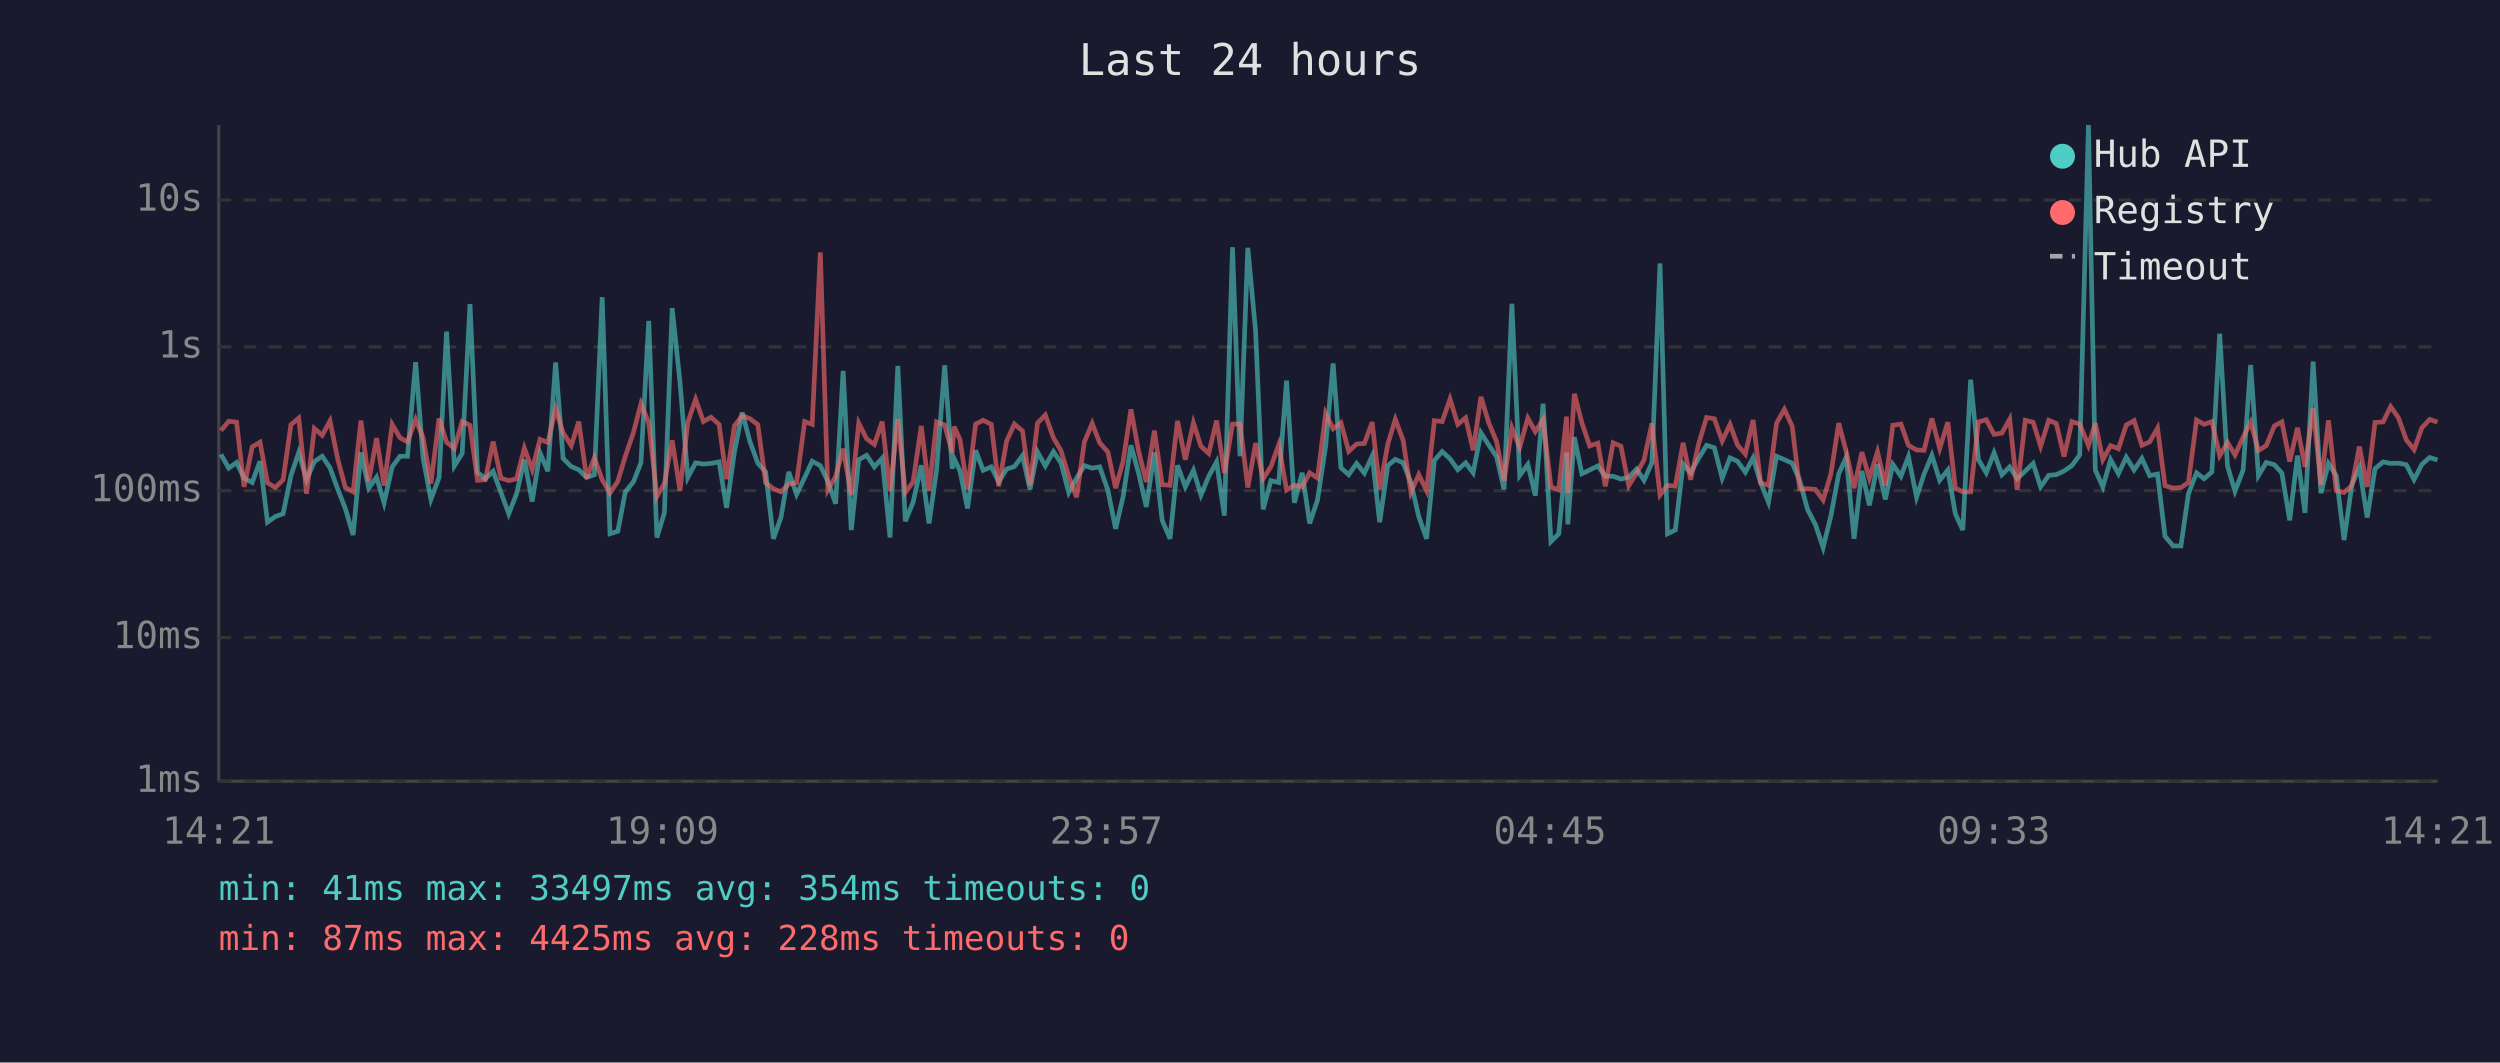
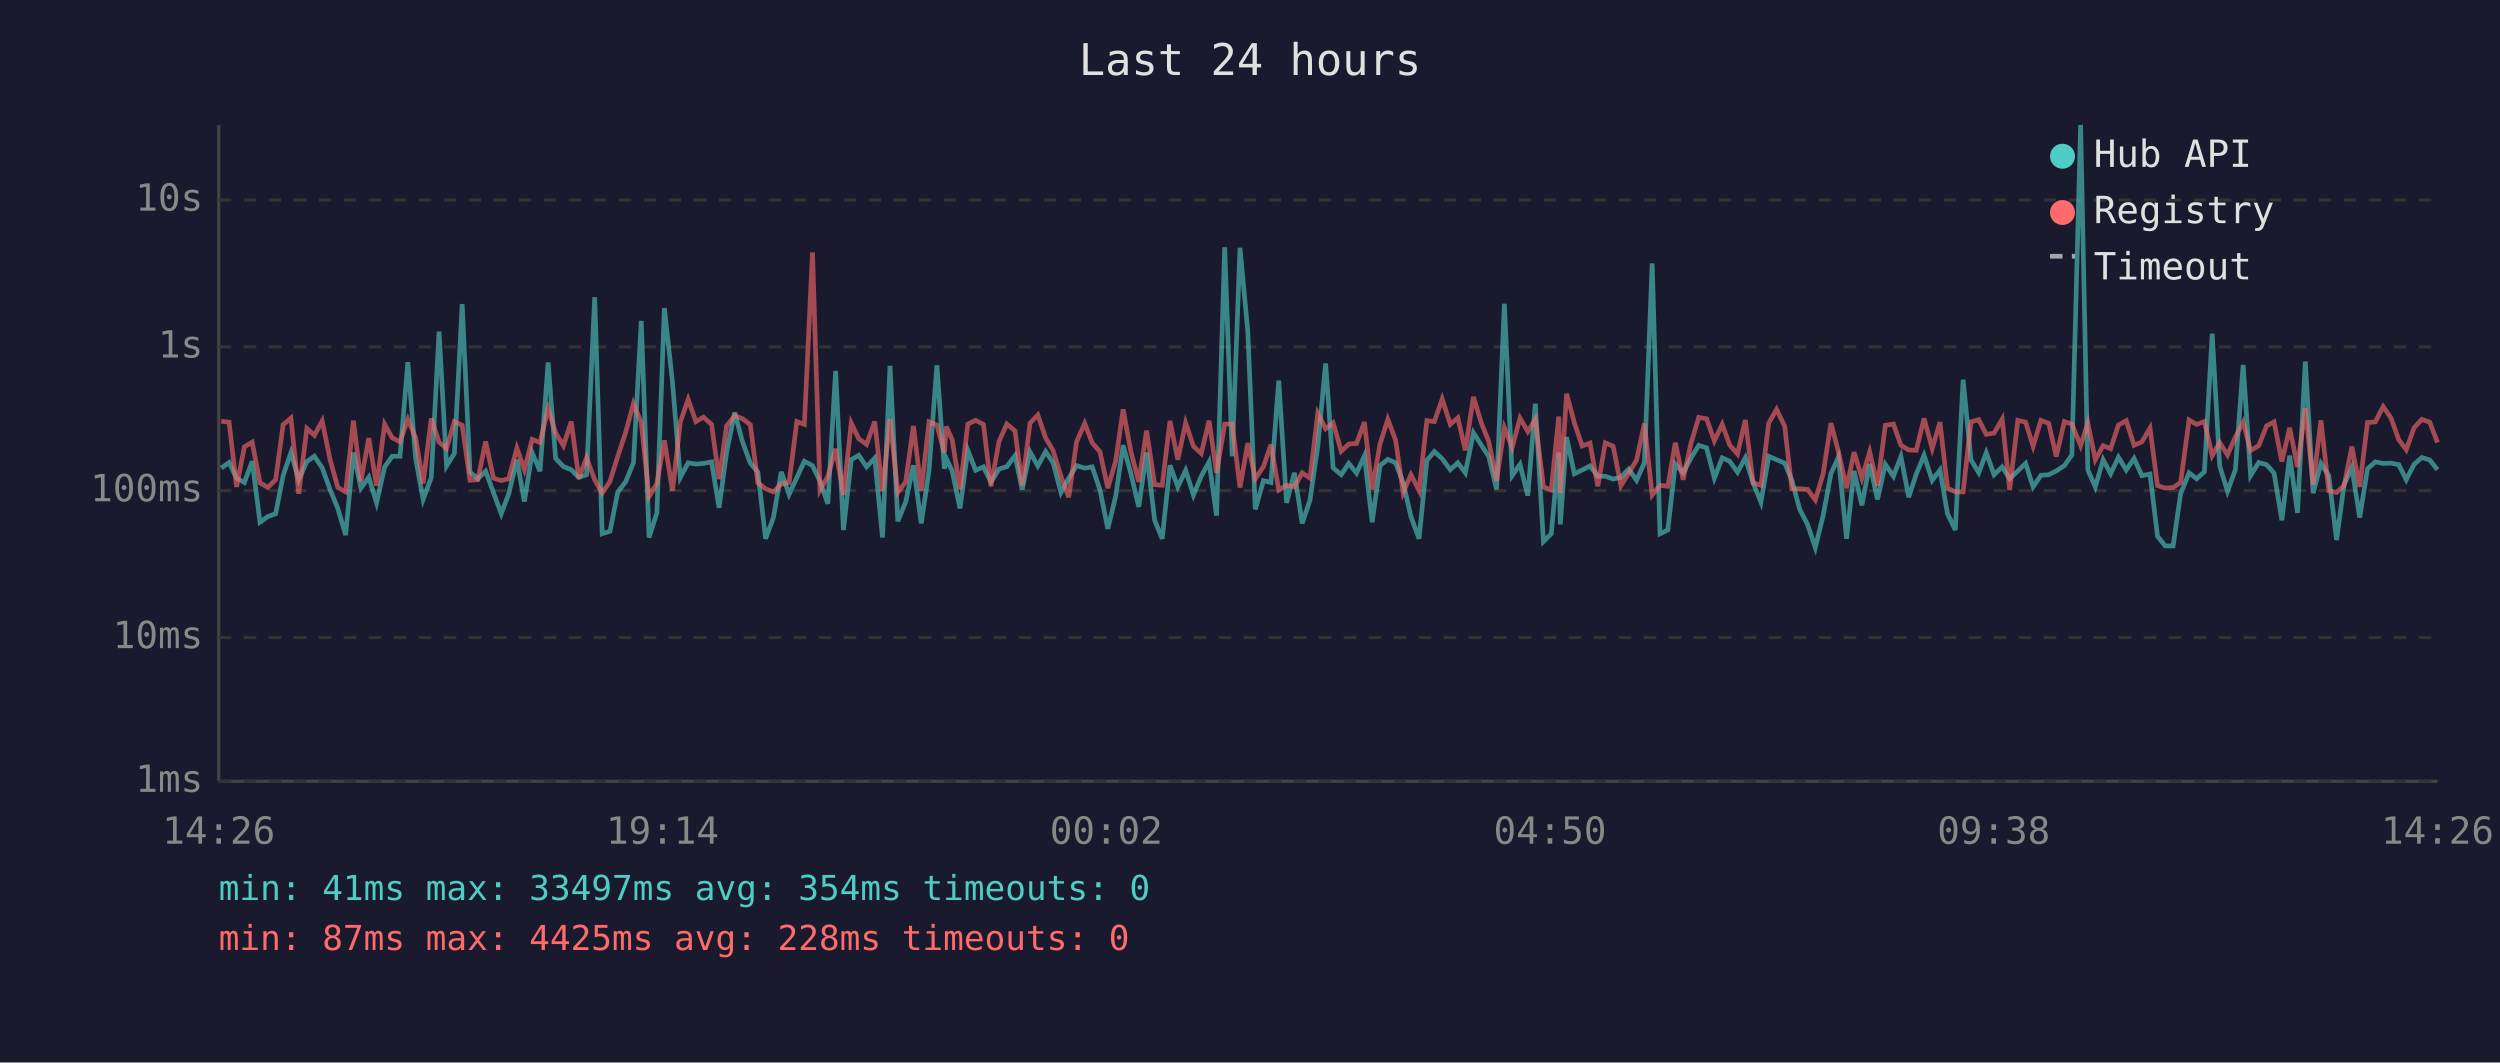
<svg xmlns="http://www.w3.org/2000/svg" viewBox="0 0 800 340" font-family="monospace" font-size="12">
  <rect width="800" height="340" fill="#1a1a2e" />
  <text x="400" y="24" fill="#e0e0e0" font-size="14" text-anchor="middle">Last 24 hours</text>
  <line x1="70" y1="40" x2="70" y2="250" stroke="#444" stroke-width="1" />
  <line x1="70" y1="250" x2="780" y2="250" stroke="#444" stroke-width="1" />
  <line x1="70" y1="250" x2="780" y2="250" stroke="#333" stroke-width="1" stroke-dasharray="4" />
  <text x="65" y="250" fill="#888" text-anchor="end" dominant-baseline="middle">1ms</text>
  <line x1="70" y1="204" x2="780" y2="204" stroke="#333" stroke-width="1" stroke-dasharray="4" />
  <text x="65" y="204" fill="#888" text-anchor="end" dominant-baseline="middle">10ms</text>
  <line x1="70" y1="157" x2="780" y2="157" stroke="#333" stroke-width="1" stroke-dasharray="4" />
  <text x="65" y="157" fill="#888" text-anchor="end" dominant-baseline="middle">100ms</text>
  <line x1="70" y1="111" x2="780" y2="111" stroke="#333" stroke-width="1" stroke-dasharray="4" />
  <text x="65" y="111" fill="#888" text-anchor="end" dominant-baseline="middle">1s</text>
  <line x1="70" y1="64" x2="780" y2="64" stroke="#333" stroke-width="1" stroke-dasharray="4" />
  <text x="65" y="64" fill="#888" text-anchor="end" dominant-baseline="middle">10s</text>
-   <text x="70" y="270" fill="#888" text-anchor="middle">14:21</text>
-   <text x="212" y="270" fill="#888" text-anchor="middle">19:09</text>
-   <text x="354" y="270" fill="#888" text-anchor="middle">23:57</text>
-   <text x="496" y="270" fill="#888" text-anchor="middle">04:45</text>
-   <text x="638" y="270" fill="#888" text-anchor="middle">09:33</text>
-   <text x="780" y="270" fill="#888" text-anchor="middle">14:21</text>
-   <polyline points="70.7,145.4 73.2,149.8 75.7,148.0 78.1,153.0 80.7,154.4 83.2,147.6 85.6,167.1 88.1,165.3 90.6,164.4 93.1,152.2 95.6,144.8 98.1,153.5 100.6,147.7 103.1,146.0 105.6,149.7 108.1,156.6 110.5,162.7 113.0,171.2 115.5,144.8 118.0,156.2 120.5,152.7 122.9,160.9 125.5,149.4 128.0,146.0 130.4,146.0 133.0,115.9 135.4,146.7 137.9,159.8 140.5,152.8 142.9,106.1 145.4,149.1 147.9,145.1 150.4,97.3 152.8,151.1 155.3,153.2 157.8,150.8 160.3,157.6 162.8,164.4 165.3,158.0 167.8,147.1 170.3,160.5 172.8,144.9 175.3,150.8 177.8,116.0 180.2,146.7 182.8,149.3 185.2,150.3 187.7,152.8 190.2,151.9 192.7,95.1 195.2,170.8 197.7,170.0 200.1,157.4 202.7,154.2 205.1,148.1 207.6,102.7 210.2,172.0 212.6,164.1 215.1,98.6 217.6,122.4 220.1,152.8 222.6,148.1 225.1,148.5 227.5,148.3 230.1,147.8 232.5,162.5 235.0,144.8 237.5,132.0 240.0,141.4 242.5,148.2 245.0,151.0 247.5,172.4 249.9,165.6 252.4,151.0 254.9,158.2 257.5,152.8 259.9,147.6 262.5,149.0 264.9,154.0 267.4,161.2 269.8,118.7 272.4,169.6 274.8,147.1 277.3,145.7 279.8,149.4 282.3,146.6 284.8,172.0 287.3,117.1 289.7,166.8 292.2,160.7 294.8,148.9 297.3,167.5 299.7,150.4 302.3,116.9 304.7,150.0 305.3,146.7 307.2,150.7 309.6,162.7 312.2,144.1 314.6,150.5 317.2,149.4 319.6,154.2 322.1,150.1 324.6,149.3 327.2,145.8 329.6,156.6 332.0,144.6 334.5,149.1 337.1,144.5 339.5,148.1 342.0,157.6 344.5,153.0 347.0,149.0 349.5,149.8 351.9,149.4 354.5,156.8 357.0,169.2 359.4,158.9 361.9,142.5 364.4,151.6 366.8,162.2 369.4,144.8 371.9,166.5 374.4,172.4 376.8,148.9 379.3,155.8 381.9,150.5 384.3,158.4 386.8,152.4 389.3,147.8 391.8,165.0 394.4,79.1 396.8,146.0 399.3,79.3 401.8,106.1 404.2,163.0 406.7,153.8 409.2,154.4 411.7,121.8 414.2,160.9 416.7,151.3 419.1,167.5 421.6,160.0 424.2,142.8 426.6,116.3 429.1,149.7 431.6,151.9 434.1,148.3 436.6,151.4 439.1,145.9 441.5,167.1 444.1,149.0 446.5,147.0 449.0,148.1 451.5,154.4 454.0,165.3 456.5,172.4 459.0,147.3 461.5,144.5 464.0,146.8 466.5,150.3 469.0,148.1 471.4,151.3 473.9,138.5 476.4,142.4 478.9,146.1 481.3,156.6 483.8,97.2 486.3,152.2 488.9,148.6 491.3,158.6 493.8,129.2 496.3,173.3 498.8,170.8 501.3,144.8 501.7,167.8 503.8,139.9 506.2,151.6 508.7,150.4 511.3,149.1 513.7,152.4 516.2,152.4 518.7,153.3 521.2,152.7 523.7,150.1 526.1,153.7 528.6,148.1 531.2,84.3 533.6,170.8 536.1,169.6 538.6,148.5 541.0,151.3 543.6,146.6 546.1,142.5 548.6,143.3 551.1,153.0 553.6,146.5 556.0,147.6 558.5,151.1 561.0,146.5 563.4,154.5 565.9,160.7 568.5,146.0 571.0,147.1 573.5,148.2 575.9,153.7 578.4,163.0 580.9,167.8 583.4,175.2 585.9,165.0 588.4,151.6 590.8,146.3 593.3,172.4 595.8,150.7 598.2,161.7 600.8,148.5 603.3,159.8 605.7,148.6 608.3,152.4 610.7,146.1 613.3,159.1 615.7,151.7 618.2,145.7 620.7,153.7 623.3,150.4 625.7,164.4 628.1,169.6 630.6,121.5 633.1,147.1 635.6,151.3 638.1,144.9 640.6,151.9 643.1,149.4 645.5,153.2 648.1,150.7 650.6,148.3 653.0,155.8 655.6,152.1 658.0,151.9 660.5,150.7 663.0,149.0 665.5,145.6 668.3,40.0 670.5,150.4 672.9,155.8 675.4,147.1 677.9,151.6 680.4,146.3 682.9,150.4 685.4,146.7 687.9,152.2 690.4,151.7 692.8,171.6 695.4,174.7 697.9,174.7 700.3,158.0 702.9,151.3 705.3,153.2 707.8,151.0 710.3,106.8 712.8,149.1 715.2,157.2 717.8,150.4 720.2,116.8 722.7,152.2 725.2,148.0 727.8,148.7 730.2,151.4 732.7,166.5 735.2,145.8 737.6,164.1 740.2,115.7 742.7,157.8 745.1,148.3 747.6,152.2 750.1,172.8 752.6,155.1 755.0,149.6 757.5,165.6 760.0,150.0 762.6,147.8 765.0,148.3 767.5,148.2 770.0,148.7 772.5,153.5 775.0,148.6 777.5,146.4 780.0,147.2" fill="none" stroke="#4ecdc4" stroke-width="1.5" opacity="0.6" />
-   <polyline points="70.7,137.8 73.2,134.8 75.7,135.1 78.1,155.8 80.7,143.0 83.2,141.5 85.6,154.5 88.1,156.0 90.6,153.5 93.1,135.9 95.6,133.8 98.1,158.0 100.6,137.1 103.1,139.3 105.6,134.7 108.1,147.0 110.5,156.0 113.0,157.4 115.5,134.6 118.0,154.0 120.5,140.2 122.9,155.4 125.5,135.8 128.0,140.1 130.4,141.4 133.0,134.2 135.4,140.1 137.9,154.7 140.5,133.9 142.9,141.5 145.4,143.5 147.9,134.9 150.4,136.1 152.8,153.7 155.3,153.5 157.8,141.3 160.3,153.0 162.8,153.8 165.3,153.2 167.8,143.4 170.3,150.3 172.8,140.6 175.3,141.6 177.8,130.8 180.2,138.5 182.8,142.6 185.2,134.9 187.7,153.0 190.2,146.5 192.7,153.5 195.2,157.8 197.7,154.0 200.1,146.0 202.7,138.4 205.1,129.2 207.6,135.2 210.2,158.9 212.6,154.7 215.1,140.9 217.6,157.0 220.1,135.1 222.6,127.8 225.1,134.9 227.5,133.5 230.1,135.8 232.5,153.3 235.0,136.3 237.5,133.0 240.0,134.0 242.5,135.9 245.0,154.5 247.5,156.4 249.9,157.4 252.4,154.9 254.9,154.4 257.5,134.9 259.9,135.8 262.5,80.8 264.9,156.8 267.4,152.5 269.8,143.6 272.4,158.4 274.8,135.4 277.3,140.4 279.8,142.2 282.3,134.9 284.8,157.2 287.3,134.1 289.7,157.6 292.2,154.2 294.8,136.3 297.3,157.0 299.7,135.0 302.3,136.0 304.7,144.8 305.3,136.5 307.2,140.7 309.6,156.6 312.2,135.7 314.6,134.5 317.2,135.8 319.6,155.6 322.1,141.2 324.6,135.7 327.2,137.9 329.6,155.3 332.0,135.4 334.5,132.8 337.1,140.1 339.5,144.2 342.0,152.4 344.5,159.1 347.0,141.4 349.5,135.5 351.9,141.7 354.5,144.6 357.0,156.2 359.4,147.6 361.9,131.0 364.4,144.6 366.8,154.2 369.4,137.8 371.9,155.1 374.4,155.3 376.8,134.7 379.3,147.1 381.9,135.3 384.3,142.8 386.8,145.1 389.3,134.6 391.8,151.3 394.4,135.7 396.8,135.7 399.3,156.0 401.8,141.8 404.2,153.2 406.7,149.3 409.2,142.3 411.7,156.8 414.2,155.3 416.7,155.8 419.1,151.3 421.6,153.0 424.2,132.3 426.6,137.2 429.1,135.3 431.6,144.4 434.1,142.1 436.6,141.9 439.1,135.1 441.5,156.6 444.1,142.1 446.5,134.2 449.0,140.9 451.5,157.6 454.0,151.9 456.5,157.0 459.0,134.6 461.5,134.9 464.0,127.7 466.5,135.8 469.0,133.7 471.4,144.1 473.9,127.0 476.4,135.3 478.9,141.3 481.3,153.8 483.8,136.9 486.3,143.2 488.9,133.8 491.3,138.1 493.8,134.2 496.3,155.8 498.8,156.8 501.3,133.3 501.7,157.8 503.8,126.0 506.2,135.3 508.7,142.7 511.3,141.8 513.7,155.6 516.2,141.7 518.7,142.8 521.2,155.4 523.7,151.4 526.1,147.2 528.6,135.5 531.2,158.4 533.6,155.3 536.1,155.6 538.6,141.7 541.0,153.5 543.6,141.9 546.1,133.6 548.6,134.0 551.1,141.1 553.6,135.8 556.0,142.4 558.5,145.3 561.0,134.4 563.4,154.5 565.9,155.3 568.5,135.4 571.0,131.0 573.5,136.4 575.9,156.4 578.4,156.4 580.9,156.6 583.4,160.0 585.9,151.6 588.4,135.4 590.8,144.6 593.3,156.2 595.8,144.7 598.2,153.0 600.8,144.6 603.3,155.4 605.7,136.1 608.3,135.7 610.7,142.5 613.3,144.0 615.7,144.1 618.2,133.9 620.7,143.5 623.3,135.1 625.7,156.2 628.1,157.4 630.6,157.4 633.1,135.0 635.6,134.3 638.1,139.0 640.6,138.6 643.1,134.1 645.5,156.8 648.1,134.5 650.6,135.1 653.0,142.8 655.6,134.5 658.0,135.5 660.5,146.1 663.0,134.9 665.5,135.7 668.3,142.6 670.5,135.4 672.9,147.1 675.4,142.6 677.9,143.6 680.4,136.0 682.9,134.6 685.4,142.5 687.9,141.4 690.4,137.0 692.8,155.4 695.4,156.2 697.9,156.0 700.3,154.4 702.9,134.4 705.3,135.8 707.8,134.9 710.3,145.8 712.8,141.6 715.2,145.6 717.8,139.9 720.2,135.1 722.7,144.2 725.2,142.6 727.8,136.3 730.2,135.0 732.7,147.7 735.2,136.9 737.6,149.4 740.2,130.6 742.7,155.1 745.1,134.5 747.6,157.0 750.1,157.6 752.6,155.4 755.0,142.9 757.5,155.8 760.0,135.2 762.6,135.0 765.0,130.1 767.5,133.7 770.0,140.7 772.5,143.9 775.0,136.9 777.5,134.2 780.0,135.1" fill="none" stroke="#ff6b6b" stroke-width="1.5" opacity="0.6" />
+   <text x="70" y="270" fill="#888" text-anchor="middle">14:26</text>
+   <text x="212" y="270" fill="#888" text-anchor="middle">19:14</text>
+   <text x="354" y="270" fill="#888" text-anchor="middle">00:02</text>
+   <text x="496" y="270" fill="#888" text-anchor="middle">04:50</text>
+   <text x="638" y="270" fill="#888" text-anchor="middle">09:38</text>
+   <text x="780" y="270" fill="#888" text-anchor="middle">14:26</text>
+   <polyline points="70.8,149.8 73.3,148.0 75.7,153.0 78.2,154.4 80.7,147.6 83.2,167.1 85.7,165.3 88.2,164.4 90.6,152.2 93.1,144.8 95.6,153.5 98.2,147.7 100.6,146.0 103.1,149.7 105.6,156.6 108.1,162.7 110.6,171.2 113.1,144.8 115.5,156.2 118.0,152.7 120.5,160.9 123.1,149.4 125.5,146.0 128.0,146.0 130.5,115.9 133.0,146.7 135.4,159.8 138.0,152.8 140.5,106.1 142.9,149.1 145.4,145.1 147.9,97.3 150.4,151.1 152.9,153.2 155.4,150.8 157.9,157.6 160.4,164.4 162.8,158.0 165.4,147.1 167.8,160.5 170.3,144.9 172.8,150.8 175.4,116.0 177.8,146.7 180.3,149.3 182.8,150.3 185.2,152.8 187.7,151.9 190.3,95.1 192.7,170.8 195.2,170.0 197.7,157.4 200.2,154.2 202.7,148.1 205.2,102.7 207.7,172.0 210.2,164.1 212.6,98.6 215.2,122.4 217.7,152.8 220.2,148.1 222.7,148.5 225.1,148.3 227.7,147.8 230.1,162.5 232.5,144.8 235.1,132.0 237.6,141.4 240.1,148.2 242.5,151.0 245.0,172.4 247.5,165.6 250.0,151.0 252.5,158.2 255.0,152.8 257.4,147.6 260.0,149.0 262.4,154.0 264.9,161.2 267.4,118.7 269.9,169.6 272.4,147.1 274.8,145.7 277.3,149.4 279.9,146.6 282.4,172.0 284.8,117.1 287.3,166.8 289.8,160.7 292.3,148.9 294.8,167.5 297.3,150.4 299.8,116.9 302.2,150.0 302.8,146.7 304.7,150.7 307.2,162.7 309.7,144.1 312.2,150.5 314.7,149.4 317.1,154.2 319.7,150.1 322.2,149.3 324.8,145.8 327.1,156.6 329.6,144.6 332.1,149.1 334.6,144.5 337.0,148.1 339.5,157.6 342.0,153.0 344.5,149.0 347.1,149.8 349.5,149.4 352.0,156.8 354.5,169.2 357.0,158.9 359.4,142.5 361.9,151.6 364.4,162.2 366.9,144.8 369.5,166.5 371.9,172.4 374.4,148.9 376.9,155.8 379.4,150.5 381.9,158.4 384.4,152.4 386.9,147.8 389.3,165.0 391.9,79.1 394.3,146.0 396.8,79.3 399.3,106.1 401.7,163.0 404.3,153.8 406.7,154.4 409.2,121.8 411.7,160.9 414.2,151.3 416.7,167.5 419.2,160.0 421.7,142.8 424.2,116.3 426.6,149.7 429.2,151.9 431.6,148.3 434.1,151.4 436.6,145.9 439.1,167.1 441.6,149.0 444.1,147.0 446.6,148.1 449.0,154.4 451.5,165.3 454.1,172.4 456.6,147.3 459.0,144.5 461.5,146.8 464.1,150.3 466.5,148.1 468.9,151.3 471.5,138.5 474.0,142.4 476.4,146.1 478.9,156.6 481.4,97.2 483.9,152.2 486.4,148.6 488.9,158.6 491.3,129.2 493.9,173.3 496.4,170.8 498.8,144.8 499.3,167.8 501.3,139.9 503.8,151.6 506.3,150.4 508.8,149.1 511.3,152.4 513.7,152.4 516.2,153.3 518.7,152.7 521.2,150.1 523.7,153.7 526.2,148.1 528.7,84.3 531.2,170.8 533.7,169.6 536.1,148.5 538.6,151.3 541.1,146.6 543.6,142.5 546.1,143.3 548.6,153.0 551.1,146.5 553.5,147.6 556.0,151.1 558.5,146.5 561.0,154.5 563.5,160.7 566.0,146.0 568.5,147.1 571.1,148.2 573.4,153.7 575.9,163.0 578.4,167.8 580.9,175.2 583.4,165.0 585.9,151.6 588.3,146.3 590.9,172.4 593.3,150.7 595.8,161.7 598.3,148.5 600.8,159.8 603.3,148.6 605.9,152.4 608.3,146.1 610.8,159.1 613.2,151.7 615.7,145.7 618.3,153.7 620.8,150.4 623.2,164.4 625.7,169.6 628.2,121.5 630.7,147.1 633.2,151.3 635.6,144.9 638.1,151.9 640.7,149.4 643.1,153.2 645.7,150.7 648.2,148.3 650.6,155.8 653.1,152.1 655.6,151.9 658.0,150.7 660.6,149.0 663.0,145.6 665.8,40.0 668.1,150.4 670.5,155.8 673.0,147.1 675.4,151.6 677.9,146.3 680.4,150.4 682.9,146.7 685.4,152.2 688.0,151.7 690.4,171.6 692.9,174.7 695.4,174.7 697.8,158.0 700.5,151.3 702.9,153.2 705.4,151.0 707.9,106.8 710.3,149.1 712.8,157.2 715.3,150.4 717.8,116.8 720.2,152.2 722.8,148.0 725.3,148.7 727.7,151.4 730.2,166.5 732.7,145.8 735.2,164.1 737.7,115.7 740.2,157.8 742.7,148.3 745.2,152.2 747.7,172.8 750.1,155.1 752.6,149.6 755.1,165.6 757.6,150.0 760.1,147.8 762.6,148.3 765.1,148.2 767.6,148.7 770.0,153.5 772.5,148.6 775.0,146.4 777.5,147.2 780.0,150.3" fill="none" stroke="#4ecdc4" stroke-width="1.5" opacity="0.6" />
+   <polyline points="70.8,134.8 73.3,135.1 75.7,155.8 78.2,143.0 80.7,141.5 83.2,154.5 85.7,156.0 88.2,153.5 90.6,135.9 93.1,133.8 95.6,158.0 98.2,137.1 100.6,139.3 103.1,134.7 105.6,147.0 108.1,156.0 110.6,157.4 113.1,134.6 115.5,154.0 118.0,140.2 120.5,155.4 123.1,135.8 125.5,140.1 128.0,141.4 130.5,134.2 133.0,140.1 135.4,154.7 138.0,133.9 140.5,141.5 142.9,143.5 145.4,134.9 147.9,136.1 150.4,153.7 152.9,153.5 155.4,141.3 157.9,153.0 160.4,153.8 162.8,153.2 165.4,143.4 167.8,150.3 170.3,140.6 172.8,141.6 175.4,130.8 177.8,138.5 180.3,142.6 182.8,134.9 185.2,153.0 187.7,146.5 190.3,153.5 192.7,157.8 195.2,154.0 197.7,146.0 200.2,138.4 202.7,129.2 205.2,135.2 207.7,158.9 210.2,154.7 212.6,140.9 215.2,157.0 217.7,135.1 220.2,127.8 222.7,134.9 225.1,133.5 227.7,135.8 230.1,153.3 232.5,136.3 235.1,133.0 237.6,134.0 240.1,135.9 242.5,154.5 245.0,156.4 247.5,157.4 250.0,154.9 252.5,154.4 255.0,134.9 257.4,135.8 260.0,80.8 262.4,156.8 264.9,152.5 267.4,143.6 269.9,158.4 272.4,135.4 274.8,140.4 277.3,142.2 279.9,134.9 282.4,157.2 284.8,134.1 287.3,157.6 289.8,154.2 292.3,136.3 294.8,157.0 297.3,135.0 299.8,136.0 302.2,144.8 302.8,136.5 304.7,140.7 307.2,156.6 309.7,135.7 312.2,134.5 314.7,135.8 317.1,155.6 319.7,141.2 322.2,135.7 324.8,137.9 327.1,155.3 329.6,135.4 332.1,132.8 334.6,140.1 337.0,144.2 339.5,152.4 342.0,159.1 344.5,141.4 347.1,135.5 349.5,141.7 352.0,144.6 354.5,156.2 357.0,147.6 359.4,131.0 361.9,144.6 364.4,154.2 366.9,137.8 369.5,155.1 371.9,155.3 374.4,134.7 376.9,147.1 379.4,135.3 381.9,142.8 384.4,145.1 386.9,134.6 389.3,151.3 391.9,135.7 394.3,135.7 396.8,156.0 399.3,141.8 401.7,153.2 404.3,149.3 406.7,142.3 409.2,156.8 411.7,155.3 414.2,155.8 416.7,151.3 419.2,153.0 421.7,132.3 424.2,137.2 426.6,135.3 429.2,144.4 431.6,142.1 434.1,141.9 436.6,135.1 439.1,156.6 441.6,142.1 444.1,134.2 446.6,140.9 449.0,157.6 451.5,151.9 454.1,157.0 456.6,134.6 459.0,134.9 461.5,127.7 464.1,135.8 466.5,133.7 468.9,144.1 471.5,127.0 474.0,135.3 476.4,141.3 478.9,153.8 481.4,136.9 483.9,143.2 486.4,133.8 488.9,138.1 491.3,134.2 493.9,155.8 496.4,156.8 498.8,133.3 499.3,157.8 501.3,126.0 503.8,135.3 506.3,142.7 508.8,141.8 511.3,155.6 513.7,141.7 516.2,142.8 518.7,155.4 521.2,151.4 523.7,147.2 526.2,135.5 528.7,158.4 531.2,155.3 533.7,155.6 536.1,141.7 538.6,153.5 541.1,141.9 543.6,133.6 546.1,134.0 548.6,141.1 551.1,135.8 553.5,142.4 556.0,145.3 558.5,134.4 561.0,154.5 563.5,155.3 566.0,135.4 568.5,131.0 571.1,136.4 573.4,156.4 575.9,156.4 578.4,156.6 580.9,160.0 583.4,151.6 585.9,135.4 588.3,144.6 590.9,156.2 593.3,144.7 595.8,153.0 598.3,144.6 600.8,155.4 603.3,136.1 605.9,135.7 608.3,142.5 610.8,144.0 613.2,144.1 615.7,133.9 618.3,143.5 620.8,135.1 623.2,156.2 625.7,157.4 628.2,157.4 630.7,135.0 633.2,134.3 635.6,139.0 638.1,138.6 640.7,134.1 643.1,156.8 645.7,134.5 648.2,135.1 650.6,142.8 653.1,134.5 655.6,135.5 658.0,146.1 660.6,134.9 663.0,135.7 665.8,142.6 668.1,135.4 670.5,147.1 673.0,142.6 675.4,143.6 677.9,136.0 680.4,134.6 682.9,142.5 685.4,141.4 688.0,137.0 690.4,155.4 692.9,156.2 695.4,156.0 697.8,154.4 700.5,134.4 702.9,135.8 705.4,134.9 707.9,145.8 710.3,141.6 712.8,145.6 715.3,139.9 717.8,135.1 720.2,144.2 722.8,142.6 725.3,136.3 727.7,135.0 730.2,147.7 732.7,136.9 735.2,149.4 737.7,130.6 740.2,155.1 742.7,134.5 745.2,157.0 747.7,157.6 750.1,155.4 752.6,142.9 755.1,155.8 757.6,135.2 760.1,135.0 762.6,130.1 765.1,133.7 767.6,140.7 770.0,143.9 772.5,136.9 775.0,134.2 777.5,135.1 780.0,141.6" fill="none" stroke="#ff6b6b" stroke-width="1.5" opacity="0.6" />
  <circle cx="660" cy="50" r="4" fill="#4ecdc4" />
  <text x="670" y="50" fill="#e0e0e0" dominant-baseline="middle">Hub API</text>
  <circle cx="660" cy="68" r="4" fill="#ff6b6b" />
  <text x="670" y="68" fill="#e0e0e0" dominant-baseline="middle">Registry</text>
  <line x1="656" y1="82" x2="664" y2="82" stroke="#e0e0e0" stroke-width="1.5" stroke-dasharray="4,3" opacity="0.7" />
  <text x="670" y="86" fill="#e0e0e0" dominant-baseline="middle">Timeout</text>
  <text x="70" y="288" fill="#4ecdc4" font-size="11">min: 41ms  max: 33497ms  avg: 354ms  timeouts: 0</text>
  <text x="70" y="304" fill="#ff6b6b" font-size="11">min: 87ms  max: 4425ms  avg: 228ms  timeouts: 0</text>
</svg>
